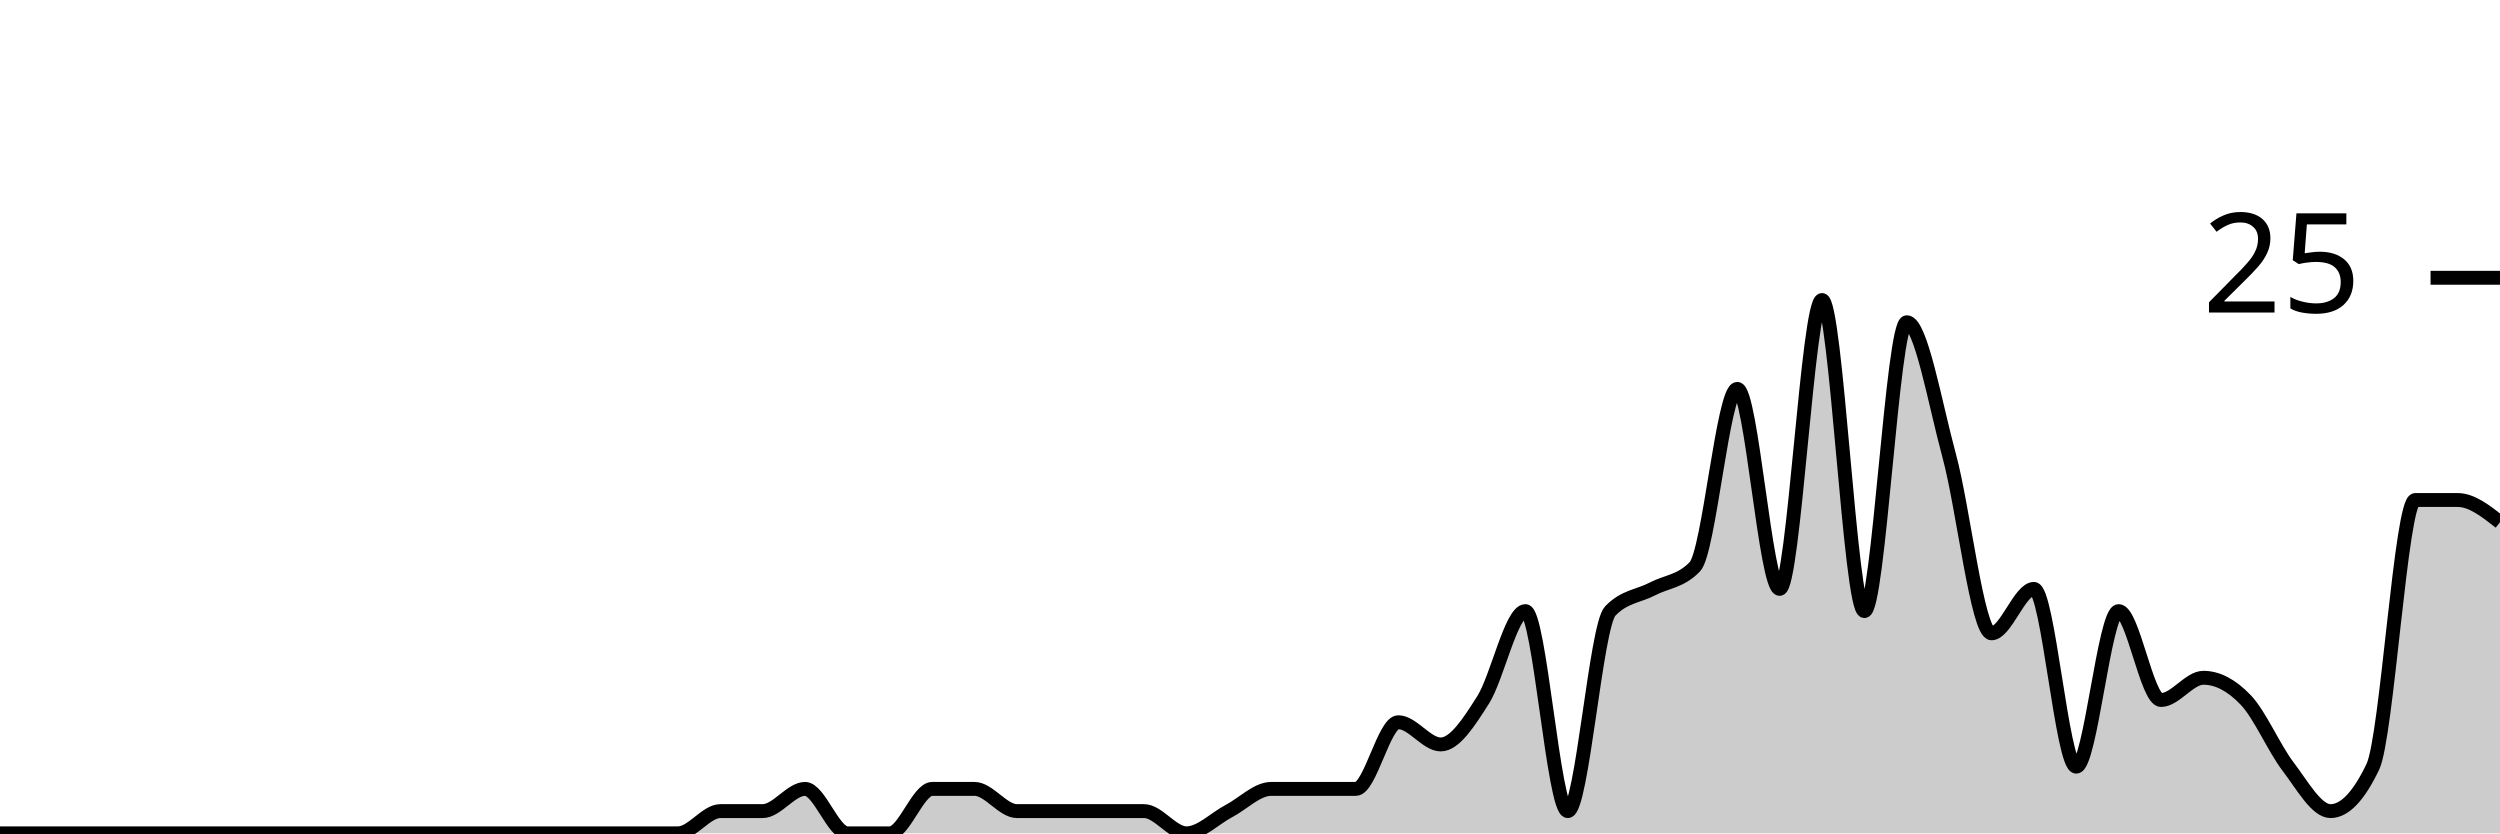
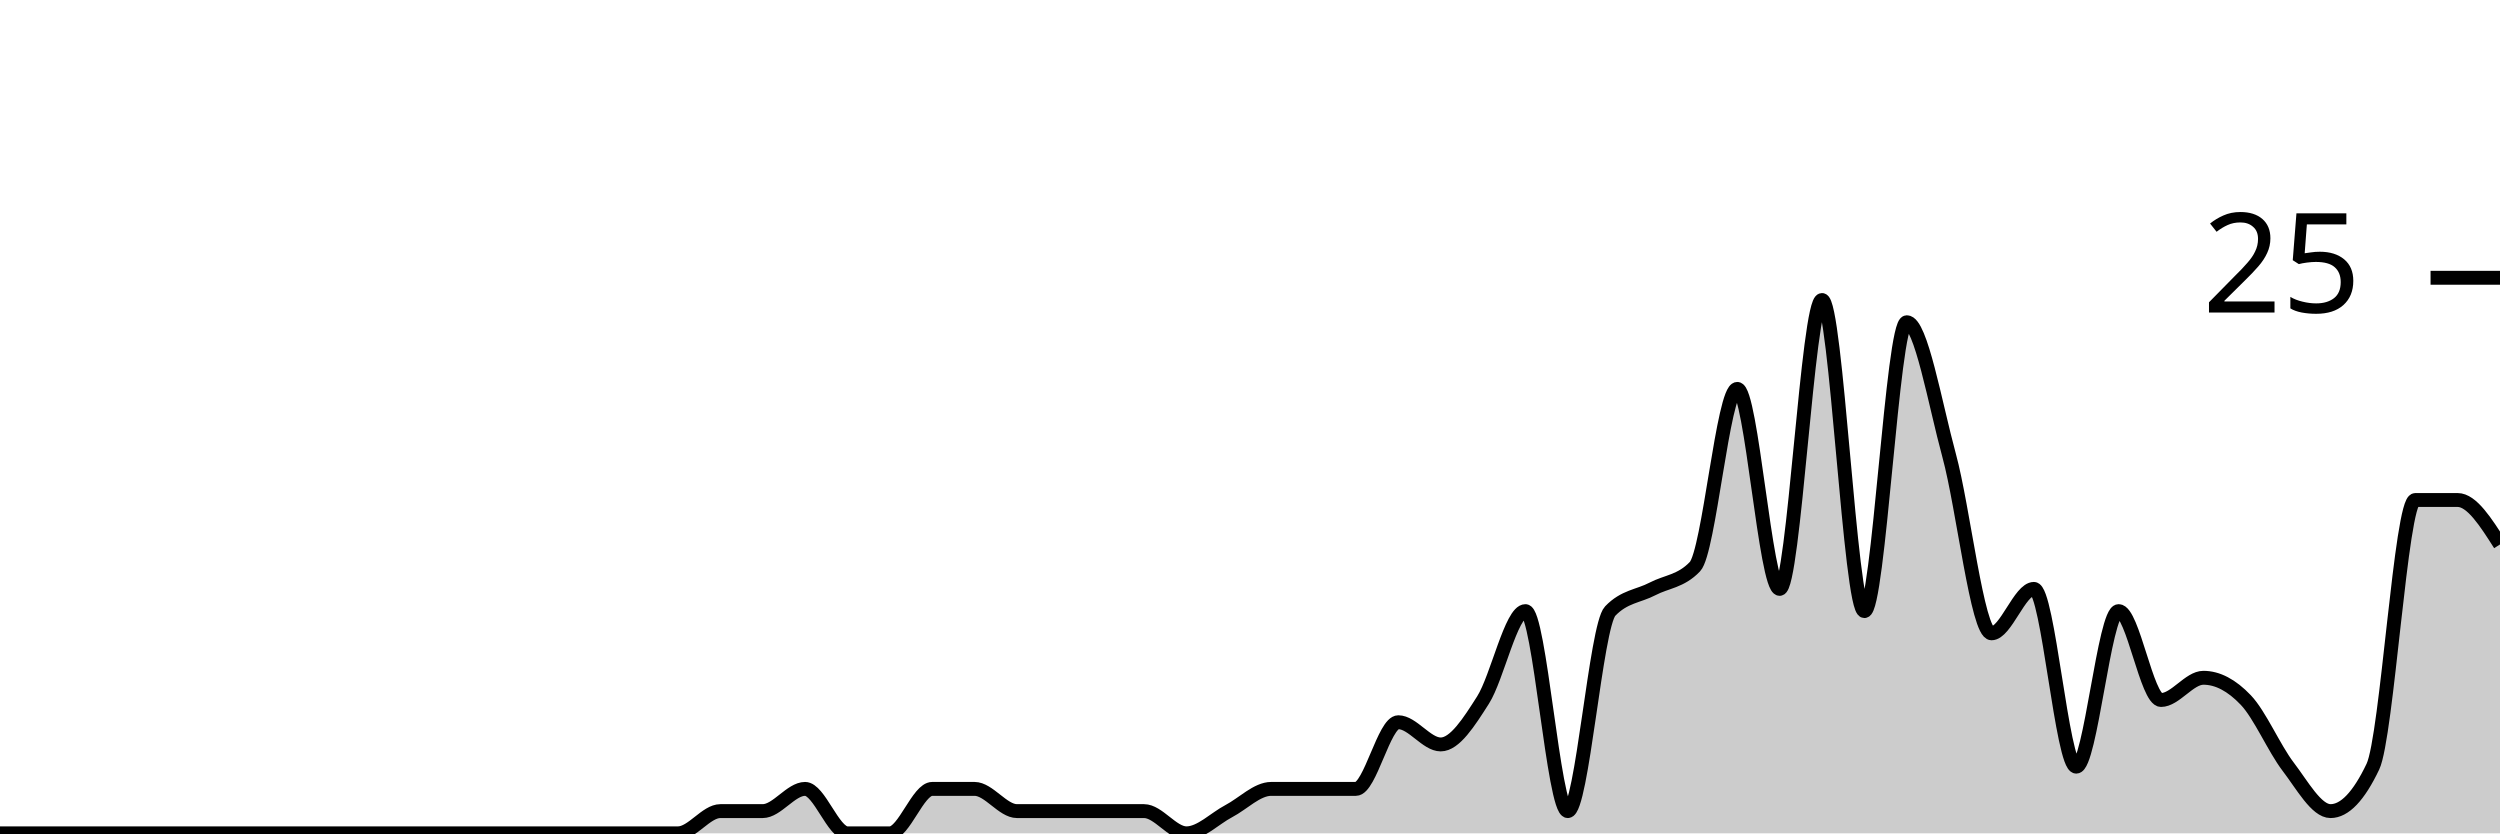
<svg xmlns="http://www.w3.org/2000/svg" viewBox="0 0 180 60">
  <g transform="translate(0,20)">
-     <path class="area" fill="rgba(0, 0, 0, 0.2)" d="M0,40C1.017,40,2.034,40,3.051,40C4.068,40,5.085,40,6.102,40C7.119,40,8.136,40,9.153,40C10.169,40,11.186,40,12.203,40C13.22,40,14.237,40,15.254,40C16.271,40,17.288,40,18.305,40C19.322,40,20.339,40,21.356,40C22.373,40,23.39,40,24.407,40C25.424,40,26.441,40,27.458,40C28.475,40,29.492,40,30.508,40C31.525,40,32.542,40,33.559,40C34.576,40,35.593,40,36.61,40C37.627,40,38.644,40,39.661,40C40.678,40,41.695,40,42.712,40C43.729,40,44.746,40,45.763,40C46.78,40,47.797,40,48.814,40C49.831,40,50.847,38.4,51.864,38.4C52.881,38.4,53.898,38.4,54.915,38.4C55.932,38.4,56.949,36.8,57.966,36.8C58.983,36.8,60,40,61.017,40C62.034,40,63.051,40,64.068,40C65.085,40,66.102,36.8,67.119,36.8C68.136,36.8,69.153,36.8,70.169,36.8C71.186,36.8,72.203,38.4,73.22,38.4C74.237,38.4,75.254,38.4,76.271,38.4C77.288,38.4,78.305,38.4,79.322,38.4C80.339,38.4,81.356,38.4,82.373,38.4C83.39,38.4,84.407,40,85.424,40C86.441,40,87.458,38.933,88.475,38.4C89.492,37.867,90.508,36.8,91.525,36.8C92.542,36.8,93.559,36.8,94.576,36.8C95.593,36.8,96.61,36.8,97.627,36.8C98.644,36.8,99.661,32,100.678,32C101.695,32,102.712,33.6,103.729,33.6C104.746,33.6,105.763,32,106.78,30.4C107.797,28.8,108.814,24,109.831,24C110.847,24,111.864,38.4,112.881,38.4C113.898,38.4,114.915,25.067,115.932,24C116.949,22.933,117.966,22.933,118.983,22.4C120,21.867,121.017,21.867,122.034,20.8C123.051,19.733,124.068,8,125.085,8C126.102,8,127.119,22.4,128.136,22.4C129.153,22.4,130.169,1.6,131.186,1.6C132.203,1.6,133.22,24,134.237,24C135.254,24,136.271,3.2,137.288,3.2C138.305,3.2,139.322,9.067,140.339,12.8C141.356,16.533,142.373,25.6,143.39,25.6C144.407,25.6,145.424,22.4,146.441,22.4C147.458,22.4,148.475,35.2,149.492,35.2C150.508,35.2,151.525,24,152.542,24C153.559,24,154.576,30.4,155.593,30.4C156.61,30.4,157.627,28.8,158.644,28.8C159.661,28.8,160.678,29.333,161.695,30.4C162.712,31.467,163.729,33.867,164.746,35.2C165.763,36.533,166.78,38.4,167.797,38.4C168.814,38.4,169.831,37.333,170.847,35.2C171.864,33.067,172.881,16,173.898,16C174.915,16,175.932,16,176.949,16C177.966,16,178.983,16.8,180,17.6L180,40C178.983,40,177.966,40,176.949,40C175.932,40,174.915,40,173.898,40C172.881,40,171.864,40,170.847,40C169.831,40,168.814,40,167.797,40C166.78,40,165.763,40,164.746,40C163.729,40,162.712,40,161.695,40C160.678,40,159.661,40,158.644,40C157.627,40,156.61,40,155.593,40C154.576,40,153.559,40,152.542,40C151.525,40,150.508,40,149.492,40C148.475,40,147.458,40,146.441,40C145.424,40,144.407,40,143.39,40C142.373,40,141.356,40,140.339,40C139.322,40,138.305,40,137.288,40C136.271,40,135.254,40,134.237,40C133.22,40,132.203,40,131.186,40C130.169,40,129.153,40,128.136,40C127.119,40,126.102,40,125.085,40C124.068,40,123.051,40,122.034,40C121.017,40,120,40,118.983,40C117.966,40,116.949,40,115.932,40C114.915,40,113.898,40,112.881,40C111.864,40,110.847,40,109.831,40C108.814,40,107.797,40,106.78,40C105.763,40,104.746,40,103.729,40C102.712,40,101.695,40,100.678,40C99.661,40,98.644,40,97.627,40C96.61,40,95.593,40,94.576,40C93.559,40,92.542,40,91.525,40C90.508,40,89.492,40,88.475,40C87.458,40,86.441,40,85.424,40C84.407,40,83.39,40,82.373,40C81.356,40,80.339,40,79.322,40C78.305,40,77.288,40,76.271,40C75.254,40,74.237,40,73.22,40C72.203,40,71.186,40,70.169,40C69.153,40,68.136,40,67.119,40C66.102,40,65.085,40,64.068,40C63.051,40,62.034,40,61.017,40C60,40,58.983,40,57.966,40C56.949,40,55.932,40,54.915,40C53.898,40,52.881,40,51.864,40C50.847,40,49.831,40,48.814,40C47.797,40,46.78,40,45.763,40C44.746,40,43.729,40,42.712,40C41.695,40,40.678,40,39.661,40C38.644,40,37.627,40,36.61,40C35.593,40,34.576,40,33.559,40C32.542,40,31.525,40,30.508,40C29.492,40,28.475,40,27.458,40C26.441,40,25.424,40,24.407,40C23.39,40,22.373,40,21.356,40C20.339,40,19.322,40,18.305,40C17.288,40,16.271,40,15.254,40C14.237,40,13.22,40,12.203,40C11.186,40,10.169,40,9.153,40C8.136,40,7.119,40,6.102,40C5.085,40,4.068,40,3.051,40C2.034,40,1.017,40,0,40Z" />
-     <path class="line" stroke="black" fill="none" d="M0,40C1.017,40,2.034,40,3.051,40C4.068,40,5.085,40,6.102,40C7.119,40,8.136,40,9.153,40C10.169,40,11.186,40,12.203,40C13.22,40,14.237,40,15.254,40C16.271,40,17.288,40,18.305,40C19.322,40,20.339,40,21.356,40C22.373,40,23.39,40,24.407,40C25.424,40,26.441,40,27.458,40C28.475,40,29.492,40,30.508,40C31.525,40,32.542,40,33.559,40C34.576,40,35.593,40,36.61,40C37.627,40,38.644,40,39.661,40C40.678,40,41.695,40,42.712,40C43.729,40,44.746,40,45.763,40C46.78,40,47.797,40,48.814,40C49.831,40,50.847,38.4,51.864,38.4C52.881,38.4,53.898,38.4,54.915,38.4C55.932,38.4,56.949,36.8,57.966,36.8C58.983,36.8,60,40,61.017,40C62.034,40,63.051,40,64.068,40C65.085,40,66.102,36.8,67.119,36.8C68.136,36.8,69.153,36.8,70.169,36.8C71.186,36.8,72.203,38.4,73.22,38.4C74.237,38.4,75.254,38.4,76.271,38.4C77.288,38.4,78.305,38.4,79.322,38.4C80.339,38.4,81.356,38.4,82.373,38.4C83.39,38.4,84.407,40,85.424,40C86.441,40,87.458,38.933,88.475,38.4C89.492,37.867,90.508,36.8,91.525,36.8C92.542,36.8,93.559,36.8,94.576,36.8C95.593,36.8,96.61,36.8,97.627,36.8C98.644,36.8,99.661,32,100.678,32C101.695,32,102.712,33.6,103.729,33.6C104.746,33.6,105.763,32,106.78,30.4C107.797,28.8,108.814,24,109.831,24C110.847,24,111.864,38.4,112.881,38.4C113.898,38.4,114.915,25.067,115.932,24C116.949,22.933,117.966,22.933,118.983,22.4C120,21.867,121.017,21.867,122.034,20.8C123.051,19.733,124.068,8,125.085,8C126.102,8,127.119,22.4,128.136,22.4C129.153,22.4,130.169,1.6,131.186,1.6C132.203,1.6,133.22,24,134.237,24C135.254,24,136.271,3.2,137.288,3.2C138.305,3.2,139.322,9.067,140.339,12.8C141.356,16.533,142.373,25.6,143.39,25.6C144.407,25.6,145.424,22.4,146.441,22.4C147.458,22.4,148.475,35.2,149.492,35.2C150.508,35.2,151.525,24,152.542,24C153.559,24,154.576,30.4,155.593,30.4C156.61,30.4,157.627,28.8,158.644,28.8C159.661,28.8,160.678,29.333,161.695,30.4C162.712,31.467,163.729,33.867,164.746,35.2C165.763,36.533,166.78,38.4,167.797,38.4C168.814,38.4,169.831,37.333,170.847,35.2C171.864,33.067,172.881,16,173.898,16C174.915,16,175.932,16,176.949,16C177.966,16,178.983,16.8,180,17.6" />
+     <path class="area" fill="rgba(0, 0, 0, 0.2)" d="M0,40C1.017,40,2.034,40,3.051,40C4.068,40,5.085,40,6.102,40C7.119,40,8.136,40,9.153,40C10.169,40,11.186,40,12.203,40C13.22,40,14.237,40,15.254,40C16.271,40,17.288,40,18.305,40C19.322,40,20.339,40,21.356,40C22.373,40,23.39,40,24.407,40C25.424,40,26.441,40,27.458,40C28.475,40,29.492,40,30.508,40C31.525,40,32.542,40,33.559,40C34.576,40,35.593,40,36.61,40C37.627,40,38.644,40,39.661,40C40.678,40,41.695,40,42.712,40C43.729,40,44.746,40,45.763,40C46.78,40,47.797,40,48.814,40C49.831,40,50.847,38.4,51.864,38.4C52.881,38.4,53.898,38.4,54.915,38.4C55.932,38.4,56.949,36.8,57.966,36.8C58.983,36.8,60,40,61.017,40C62.034,40,63.051,40,64.068,40C65.085,40,66.102,36.8,67.119,36.8C68.136,36.8,69.153,36.8,70.169,36.8C71.186,36.8,72.203,38.4,73.22,38.4C74.237,38.4,75.254,38.4,76.271,38.4C77.288,38.4,78.305,38.4,79.322,38.4C80.339,38.4,81.356,38.4,82.373,38.4C83.39,38.4,84.407,40,85.424,40C86.441,40,87.458,38.933,88.475,38.4C89.492,37.867,90.508,36.8,91.525,36.8C92.542,36.8,93.559,36.8,94.576,36.8C95.593,36.8,96.61,36.8,97.627,36.8C98.644,36.8,99.661,32,100.678,32C101.695,32,102.712,33.6,103.729,33.6C104.746,33.6,105.763,32,106.78,30.4C107.797,28.8,108.814,24,109.831,24C110.847,24,111.864,38.4,112.881,38.4C113.898,38.4,114.915,25.067,115.932,24C116.949,22.933,117.966,22.933,118.983,22.4C120,21.867,121.017,21.867,122.034,20.8C123.051,19.733,124.068,8,125.085,8C126.102,8,127.119,22.4,128.136,22.4C129.153,22.4,130.169,1.6,131.186,1.6C132.203,1.6,133.22,24,134.237,24C135.254,24,136.271,3.2,137.288,3.2C138.305,3.2,139.322,9.067,140.339,12.8C141.356,16.533,142.373,25.6,143.39,25.6C144.407,25.6,145.424,22.4,146.441,22.4C147.458,22.4,148.475,35.2,149.492,35.2C150.508,35.2,151.525,24,152.542,24C153.559,24,154.576,30.4,155.593,30.4C156.61,30.4,157.627,28.8,158.644,28.8C159.661,28.8,160.678,29.333,161.695,30.4C162.712,31.467,163.729,33.867,164.746,35.2C165.763,36.533,166.78,38.4,167.797,38.4C168.814,38.4,169.831,37.333,170.847,35.2C171.864,33.067,172.881,16,173.898,16C174.915,16,175.932,16,176.949,16C177.966,16,178.983,17.6,180,19.2L180,40C178.983,40,177.966,40,176.949,40C175.932,40,174.915,40,173.898,40C172.881,40,171.864,40,170.847,40C169.831,40,168.814,40,167.797,40C166.78,40,165.763,40,164.746,40C163.729,40,162.712,40,161.695,40C160.678,40,159.661,40,158.644,40C157.627,40,156.61,40,155.593,40C154.576,40,153.559,40,152.542,40C151.525,40,150.508,40,149.492,40C148.475,40,147.458,40,146.441,40C145.424,40,144.407,40,143.39,40C142.373,40,141.356,40,140.339,40C139.322,40,138.305,40,137.288,40C136.271,40,135.254,40,134.237,40C133.22,40,132.203,40,131.186,40C130.169,40,129.153,40,128.136,40C127.119,40,126.102,40,125.085,40C124.068,40,123.051,40,122.034,40C121.017,40,120,40,118.983,40C117.966,40,116.949,40,115.932,40C114.915,40,113.898,40,112.881,40C111.864,40,110.847,40,109.831,40C108.814,40,107.797,40,106.78,40C105.763,40,104.746,40,103.729,40C102.712,40,101.695,40,100.678,40C99.661,40,98.644,40,97.627,40C96.61,40,95.593,40,94.576,40C93.559,40,92.542,40,91.525,40C90.508,40,89.492,40,88.475,40C87.458,40,86.441,40,85.424,40C84.407,40,83.39,40,82.373,40C81.356,40,80.339,40,79.322,40C78.305,40,77.288,40,76.271,40C75.254,40,74.237,40,73.22,40C72.203,40,71.186,40,70.169,40C69.153,40,68.136,40,67.119,40C66.102,40,65.085,40,64.068,40C63.051,40,62.034,40,61.017,40C60,40,58.983,40,57.966,40C56.949,40,55.932,40,54.915,40C53.898,40,52.881,40,51.864,40C50.847,40,49.831,40,48.814,40C47.797,40,46.78,40,45.763,40C44.746,40,43.729,40,42.712,40C41.695,40,40.678,40,39.661,40C38.644,40,37.627,40,36.61,40C35.593,40,34.576,40,33.559,40C32.542,40,31.525,40,30.508,40C29.492,40,28.475,40,27.458,40C26.441,40,25.424,40,24.407,40C23.39,40,22.373,40,21.356,40C20.339,40,19.322,40,18.305,40C17.288,40,16.271,40,15.254,40C14.237,40,13.22,40,12.203,40C11.186,40,10.169,40,9.153,40C8.136,40,7.119,40,6.102,40C5.085,40,4.068,40,3.051,40C2.034,40,1.017,40,0,40Z" />
+     <path class="line" stroke="black" fill="none" d="M0,40C1.017,40,2.034,40,3.051,40C4.068,40,5.085,40,6.102,40C7.119,40,8.136,40,9.153,40C10.169,40,11.186,40,12.203,40C13.22,40,14.237,40,15.254,40C16.271,40,17.288,40,18.305,40C19.322,40,20.339,40,21.356,40C22.373,40,23.39,40,24.407,40C25.424,40,26.441,40,27.458,40C28.475,40,29.492,40,30.508,40C31.525,40,32.542,40,33.559,40C34.576,40,35.593,40,36.61,40C37.627,40,38.644,40,39.661,40C40.678,40,41.695,40,42.712,40C43.729,40,44.746,40,45.763,40C46.78,40,47.797,40,48.814,40C49.831,40,50.847,38.4,51.864,38.4C52.881,38.4,53.898,38.4,54.915,38.4C55.932,38.4,56.949,36.8,57.966,36.8C58.983,36.8,60,40,61.017,40C62.034,40,63.051,40,64.068,40C65.085,40,66.102,36.8,67.119,36.8C68.136,36.8,69.153,36.8,70.169,36.8C71.186,36.8,72.203,38.4,73.22,38.4C74.237,38.4,75.254,38.4,76.271,38.4C77.288,38.4,78.305,38.4,79.322,38.4C80.339,38.4,81.356,38.4,82.373,38.4C83.39,38.4,84.407,40,85.424,40C86.441,40,87.458,38.933,88.475,38.4C89.492,37.867,90.508,36.8,91.525,36.8C92.542,36.8,93.559,36.8,94.576,36.8C95.593,36.8,96.61,36.8,97.627,36.8C98.644,36.8,99.661,32,100.678,32C101.695,32,102.712,33.6,103.729,33.6C104.746,33.6,105.763,32,106.78,30.4C107.797,28.8,108.814,24,109.831,24C110.847,24,111.864,38.4,112.881,38.4C113.898,38.4,114.915,25.067,115.932,24C116.949,22.933,117.966,22.933,118.983,22.4C120,21.867,121.017,21.867,122.034,20.8C123.051,19.733,124.068,8,125.085,8C126.102,8,127.119,22.4,128.136,22.4C129.153,22.4,130.169,1.6,131.186,1.6C132.203,1.6,133.22,24,134.237,24C135.254,24,136.271,3.2,137.288,3.2C138.305,3.2,139.322,9.067,140.339,12.8C141.356,16.533,142.373,25.6,143.39,25.6C144.407,25.6,145.424,22.4,146.441,22.4C147.458,22.4,148.475,35.2,149.492,35.2C150.508,35.2,151.525,24,152.542,24C153.559,24,154.576,30.4,155.593,30.4C156.61,30.4,157.627,28.8,158.644,28.8C159.661,28.8,160.678,29.333,161.695,30.4C162.712,31.467,163.729,33.867,164.746,35.2C165.763,36.533,166.78,38.4,167.797,38.4C168.814,38.4,169.831,37.333,170.847,35.2C171.864,33.067,172.881,16,173.898,16C174.915,16,175.932,16,176.949,16C177.966,16,178.983,17.6,180,19.2" />
    <path class="axis-ceiling" stroke-width="1" stroke="black" fill="none" d="M175,0L180,0" />
    <text class="axis-ceiling-label" font-family="sans-serif" text-anchor="end" font-size="10px" x="170" y="2.5">25</text>
  </g>
</svg>
